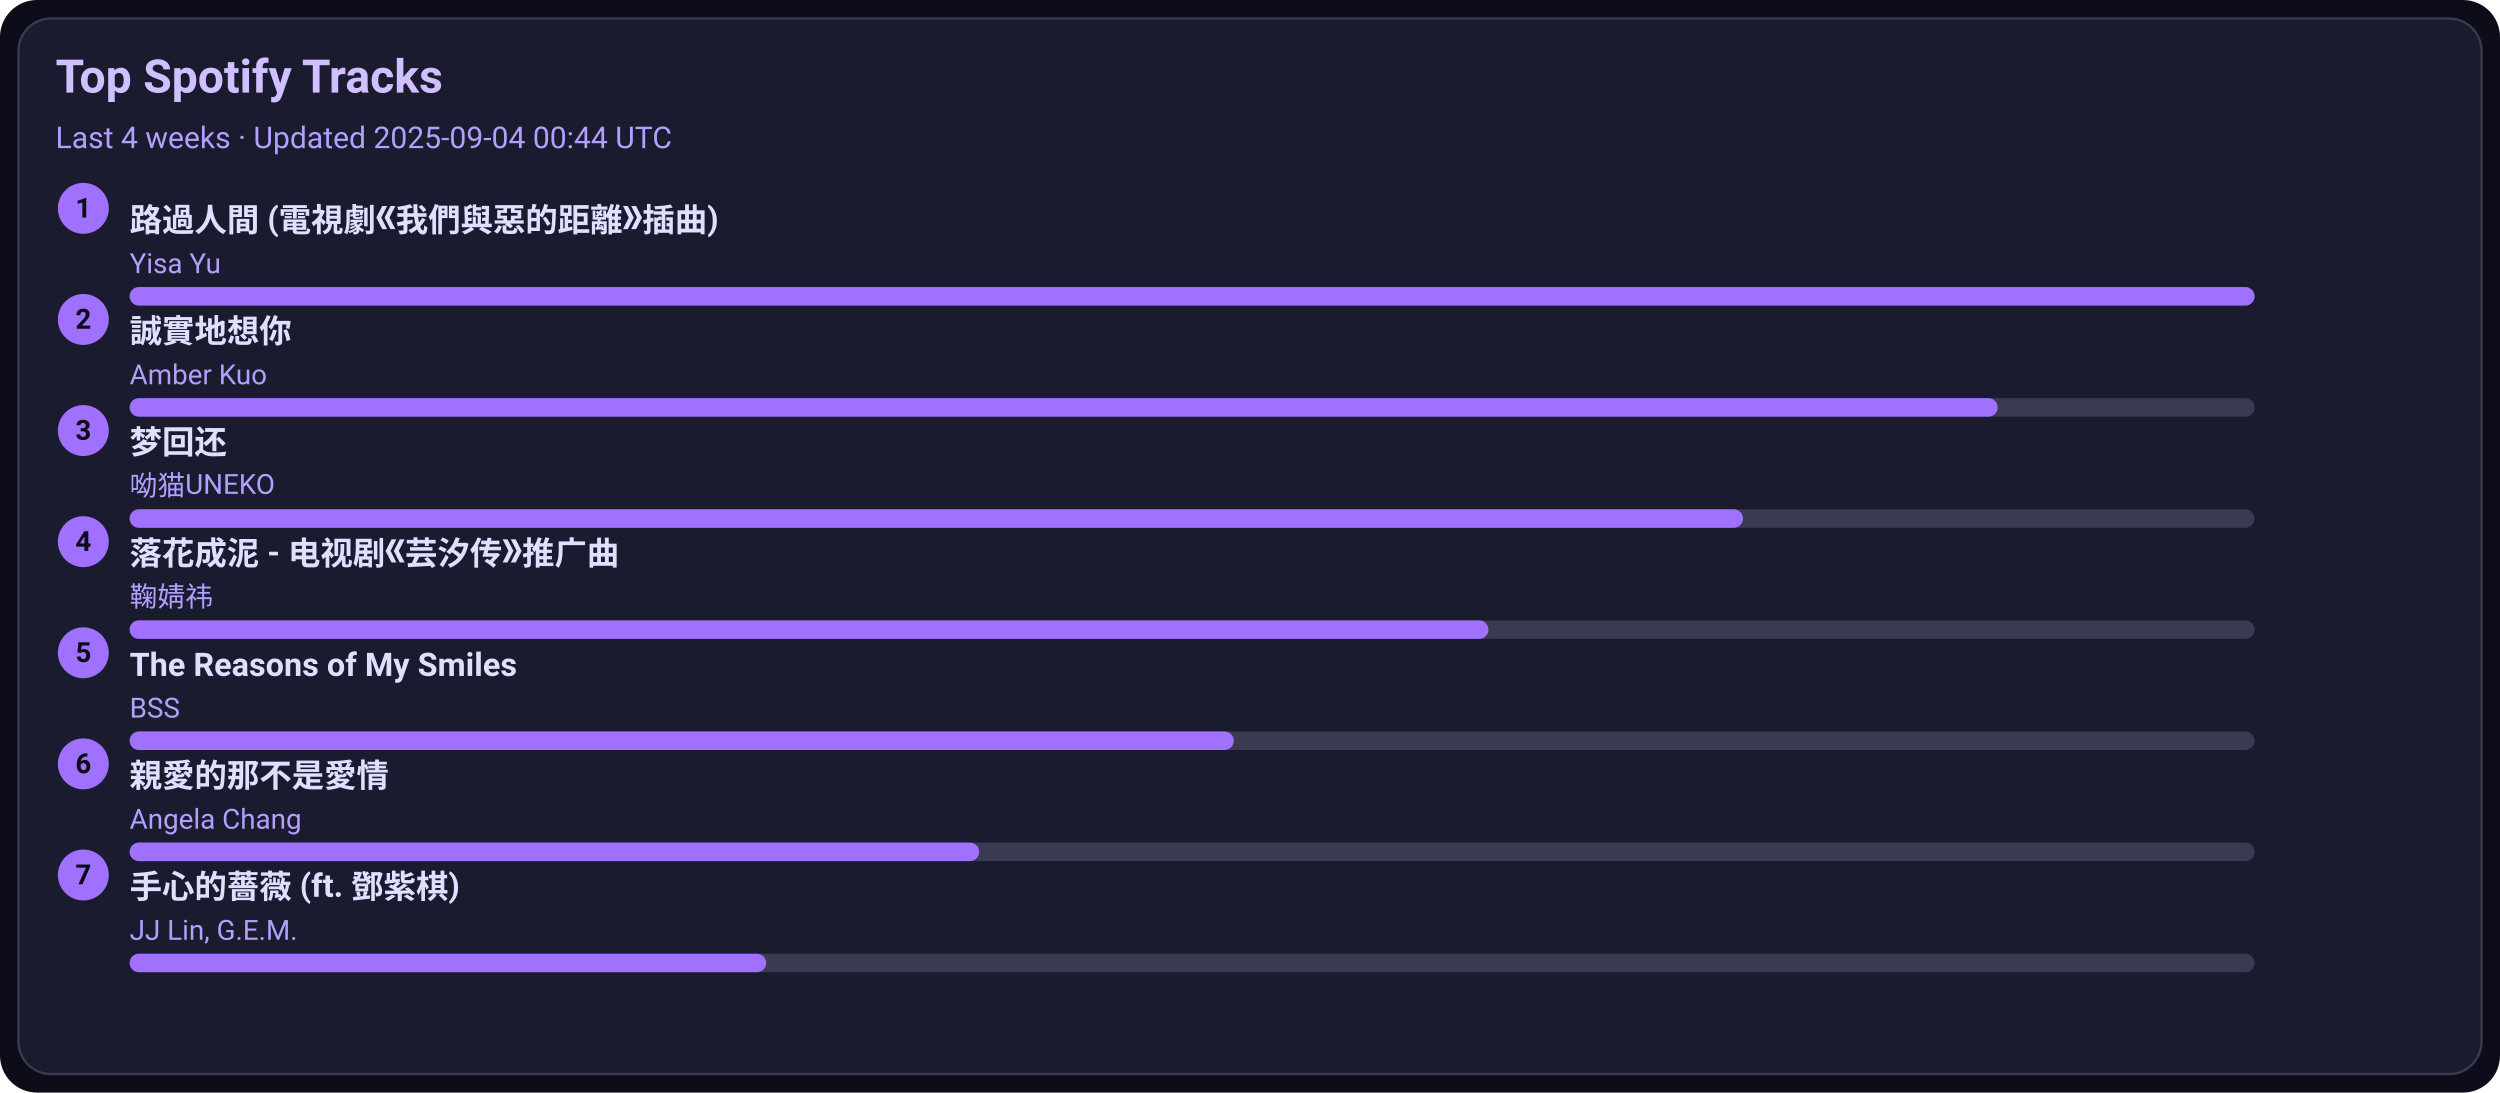
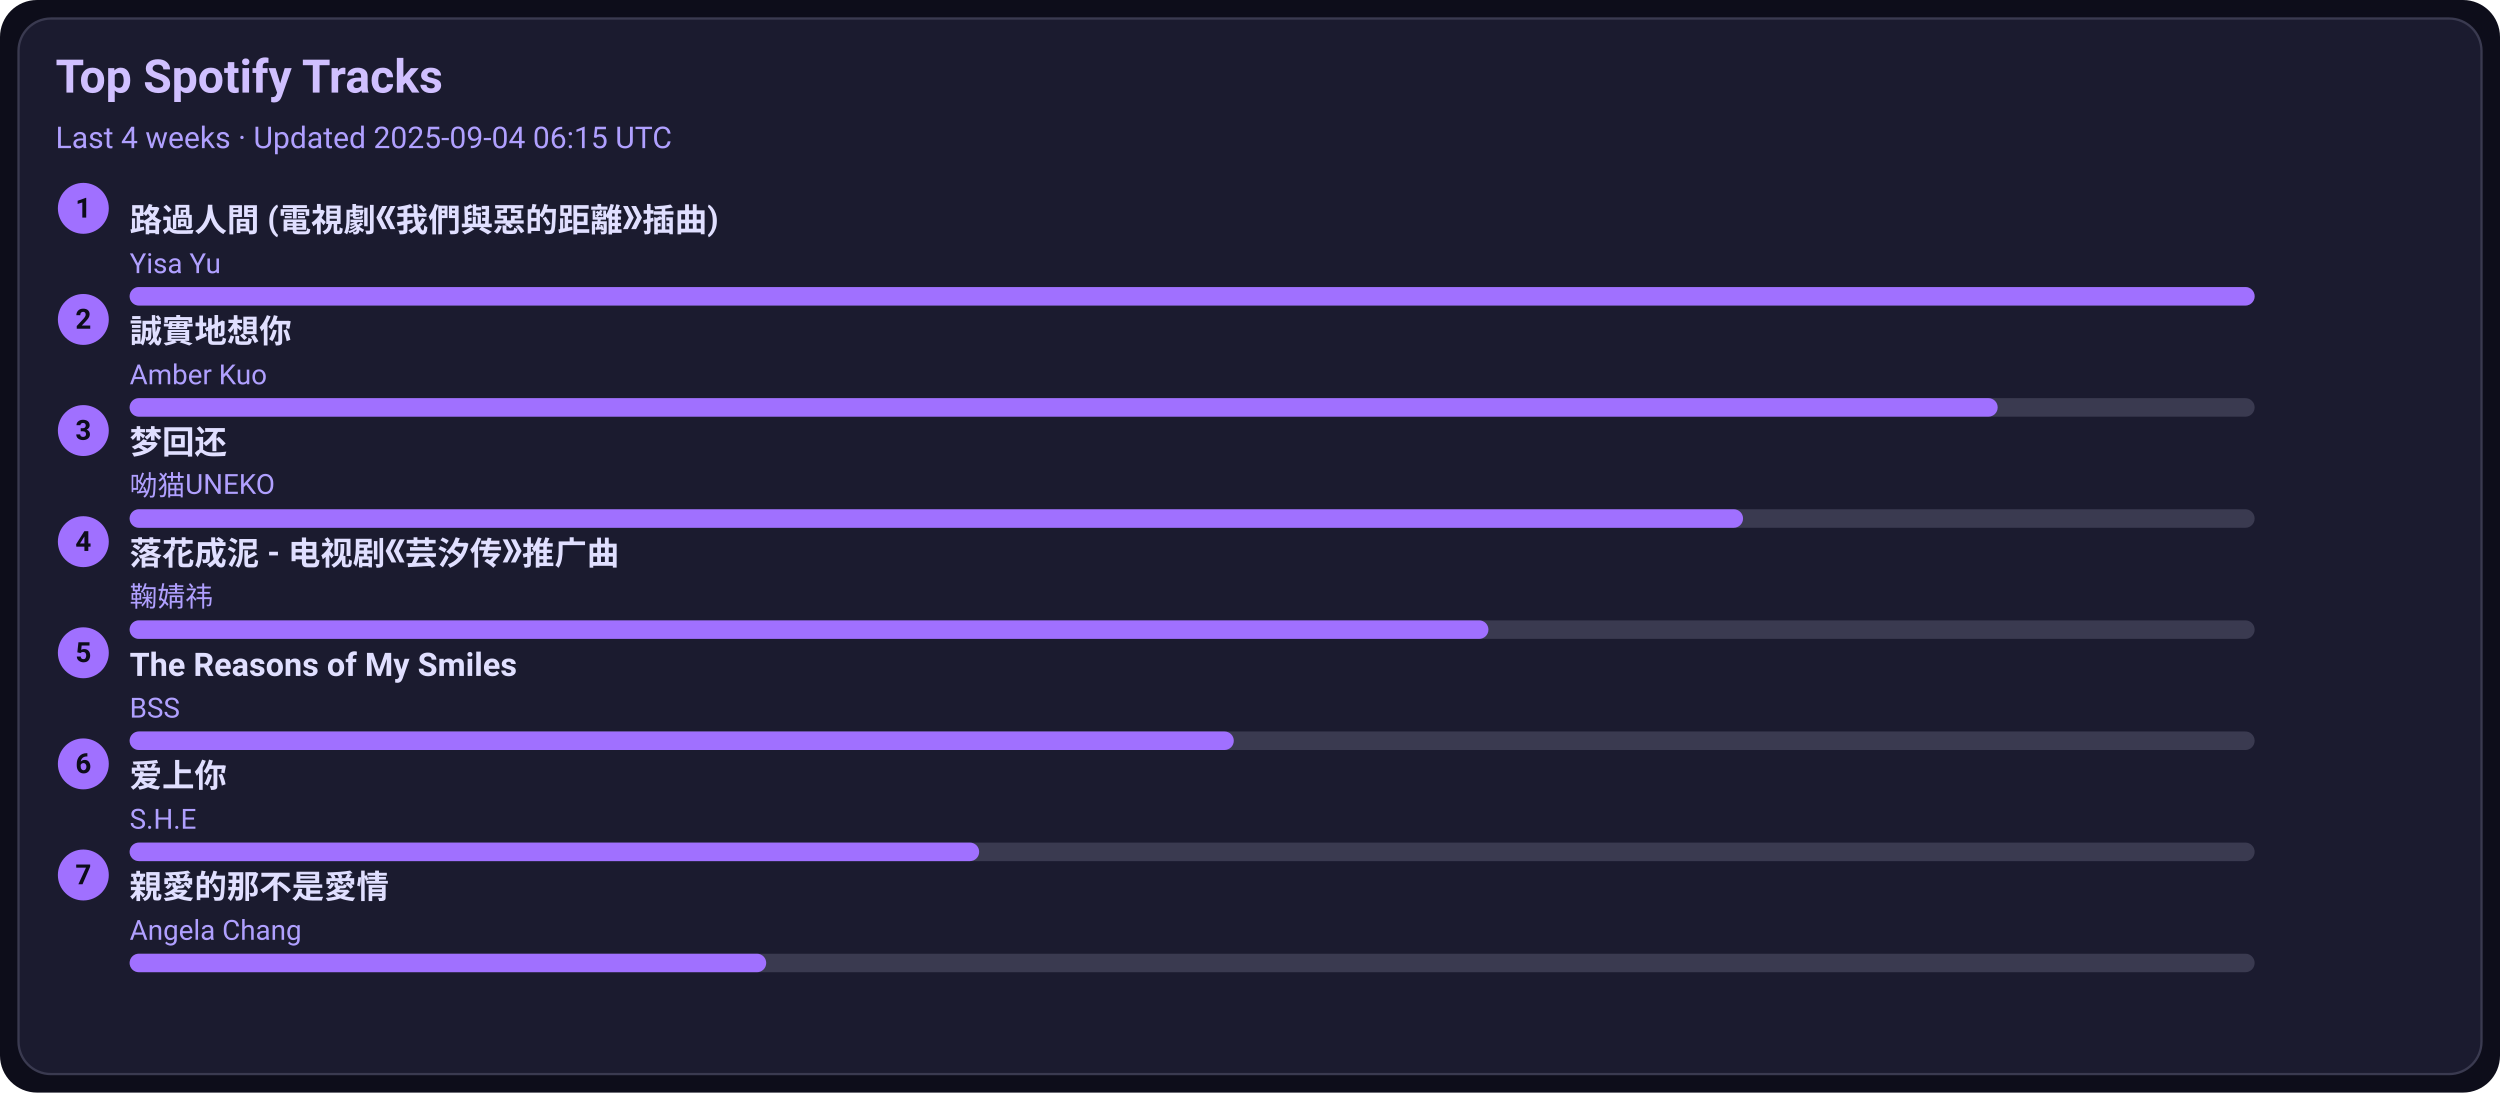
<svg xmlns="http://www.w3.org/2000/svg" width="1080" height="472" viewBox="0 0 1080 472">
  <style>text{font-family:-apple-system,BlinkMacSystemFont,Segoe UI,Roboto,Ubuntu,Helvetica Neue,Arial,Noto Sans,sans-serif}</style>
  <rect width="1080" height="472" rx="16" fill="#0d0d1a" />
  <rect x="8" y="8" width="1064" height="456" rx="14" fill="#1b1b2f" stroke="#3a3a50" />
  <text x="24" y="40" font-size="20" fill="#d0c0ff" font-weight="600">Top Spotify Tracks</text>
-   <text x="24" y="64" font-size="13" fill="#b0a0ff">Last 4 weeks · Updated 2025-09-04 00:44 UTC</text>
+   <text x="24" y="64" font-size="13" fill="#b0a0ff">Last 4 weeks · Updated 2025-09-04 06:15 UTC</text>
  <circle cx="36" cy="90" r="11" fill="#a070ff" />
  <text x="36" y="94" text-anchor="middle" font-size="12" fill="#0d0d1a" font-weight="700">1</text>
  <a href="https://open.spotify.com/track/1ZSleGniKMWNrWvK5cGALO" target="_blank" rel="noopener noreferrer">
    <text x="56" y="100" font-size="14" fill="#e0dfff" font-weight="600">路過人間 (電視劇《我們與惡的距離》插曲)</text>
  </a>
  <text x="56" y="118" font-size="12" fill="#b0a0ff">Yisa Yu</text>
  <rect x="56" y="124" width="918" height="8" rx="4" fill="#3a3a50" />
  <rect x="56" y="124" width="918" height="8" rx="4" fill="#a070ff" />
  <circle cx="36" cy="138" r="11" fill="#a070ff" />
  <text x="36" y="142" text-anchor="middle" font-size="12" fill="#0d0d1a" font-weight="700">2</text>
  <a href="https://open.spotify.com/track/1SPZzj8QzOwZoAGKXMGLGJ" target="_blank" rel="noopener noreferrer">
    <text x="56" y="148" font-size="14" fill="#e0dfff" font-weight="600">誠實地想你</text>
  </a>
  <text x="56" y="166" font-size="12" fill="#b0a0ff">Amber Kuo</text>
  <rect x="56" y="172" width="918" height="8" rx="4" fill="#3a3a50" />
  <rect x="56" y="172" width="807" height="8" rx="4" fill="#a070ff" />
  <circle cx="36" cy="186" r="11" fill="#a070ff" />
  <text x="36" y="190" text-anchor="middle" font-size="12" fill="#0d0d1a" font-weight="700">3</text>
  <a href="https://open.spotify.com/track/6jTK3YxlFysC8g0Ye9tbPK" target="_blank" rel="noopener noreferrer">
    <text x="56" y="196" font-size="14" fill="#e0dfff" font-weight="600">梦回还</text>
  </a>
  <text x="56" y="214" font-size="12" fill="#b0a0ff">呦猫UNEKO</text>
  <rect x="56" y="220" width="918" height="8" rx="4" fill="#3a3a50" />
  <rect x="56" y="220" width="697" height="8" rx="4" fill="#a070ff" />
  <circle cx="36" cy="234" r="11" fill="#a070ff" />
  <text x="36" y="238" text-anchor="middle" font-size="12" fill="#0d0d1a" font-weight="700">4</text>
  <a href="https://open.spotify.com/track/3kOZsJz3crGIWWHeoCNa0O" target="_blank" rel="noopener noreferrer">
    <text x="56" y="244" font-size="14" fill="#e0dfff" font-weight="600">落花成泥 - 电视剧《芸汐传》推广曲</text>
  </a>
  <text x="56" y="262" font-size="12" fill="#b0a0ff">鞠婧祎</text>
  <rect x="56" y="268" width="918" height="8" rx="4" fill="#3a3a50" />
  <rect x="56" y="268" width="587" height="8" rx="4" fill="#a070ff" />
  <circle cx="36" cy="282" r="11" fill="#a070ff" />
  <text x="36" y="286" text-anchor="middle" font-size="12" fill="#0d0d1a" font-weight="700">5</text>
  <a href="https://open.spotify.com/track/1amowbJ9HHFFSFdg2ubM7G" target="_blank" rel="noopener noreferrer">
    <text x="56" y="292" font-size="14" fill="#e0dfff" font-weight="600">The Reasons of My Smiles</text>
  </a>
  <text x="56" y="310" font-size="12" fill="#b0a0ff">BSS</text>
  <rect x="56" y="316" width="918" height="8" rx="4" fill="#3a3a50" />
  <rect x="56" y="316" width="477" height="8" rx="4" fill="#a070ff" />
  <circle cx="36" cy="330" r="11" fill="#a070ff" />
  <text x="36" y="334" text-anchor="middle" font-size="12" fill="#0d0d1a" font-weight="700">6</text>
-   <a href="https://open.spotify.com/track/1MAv2SJPGVVDHyFlhflmYR" target="_blank" rel="noopener noreferrer">
-     <text x="56" y="340" font-size="14" fill="#e0dfff" font-weight="600">親愛的那不是愛情</text>
+   <a href="https://open.spotify.com/track/4hcNpo1rtbzyNswsM5byTf" target="_blank" rel="noopener noreferrer">
+     <text x="56" y="340" font-size="14" fill="#e0dfff" font-weight="600">爱上你</text>
  </a>
-   <text x="56" y="358" font-size="12" fill="#b0a0ff">Angela Chang</text>
+   <text x="56" y="358" font-size="12" fill="#b0a0ff">S.H.E</text>
  <rect x="56" y="364" width="918" height="8" rx="4" fill="#3a3a50" />
  <rect x="56" y="364" width="367" height="8" rx="4" fill="#a070ff" />
  <circle cx="36" cy="378" r="11" fill="#a070ff" />
  <text x="36" y="382" text-anchor="middle" font-size="12" fill="#0d0d1a" font-weight="700">7</text>
-   <a href="https://open.spotify.com/track/0w0u6SaUF3mtxMX0Dohnud" target="_blank" rel="noopener noreferrer">
-     <text x="56" y="388" font-size="14" fill="#e0dfff" font-weight="600">手心的薔薇 (ft. 鄧紫棋)</text>
+   <a href="https://open.spotify.com/track/1MAv2SJPGVVDHyFlhflmYR" target="_blank" rel="noopener noreferrer">
+     <text x="56" y="388" font-size="14" fill="#e0dfff" font-weight="600">親愛的那不是愛情</text>
  </a>
-   <text x="56" y="406" font-size="12" fill="#b0a0ff">JJ Lin, G.E.M.</text>
+   <text x="56" y="406" font-size="12" fill="#b0a0ff">Angela Chang</text>
  <rect x="56" y="412" width="918" height="8" rx="4" fill="#3a3a50" />
  <rect x="56" y="412" width="275" height="8" rx="4" fill="#a070ff" />
</svg>
